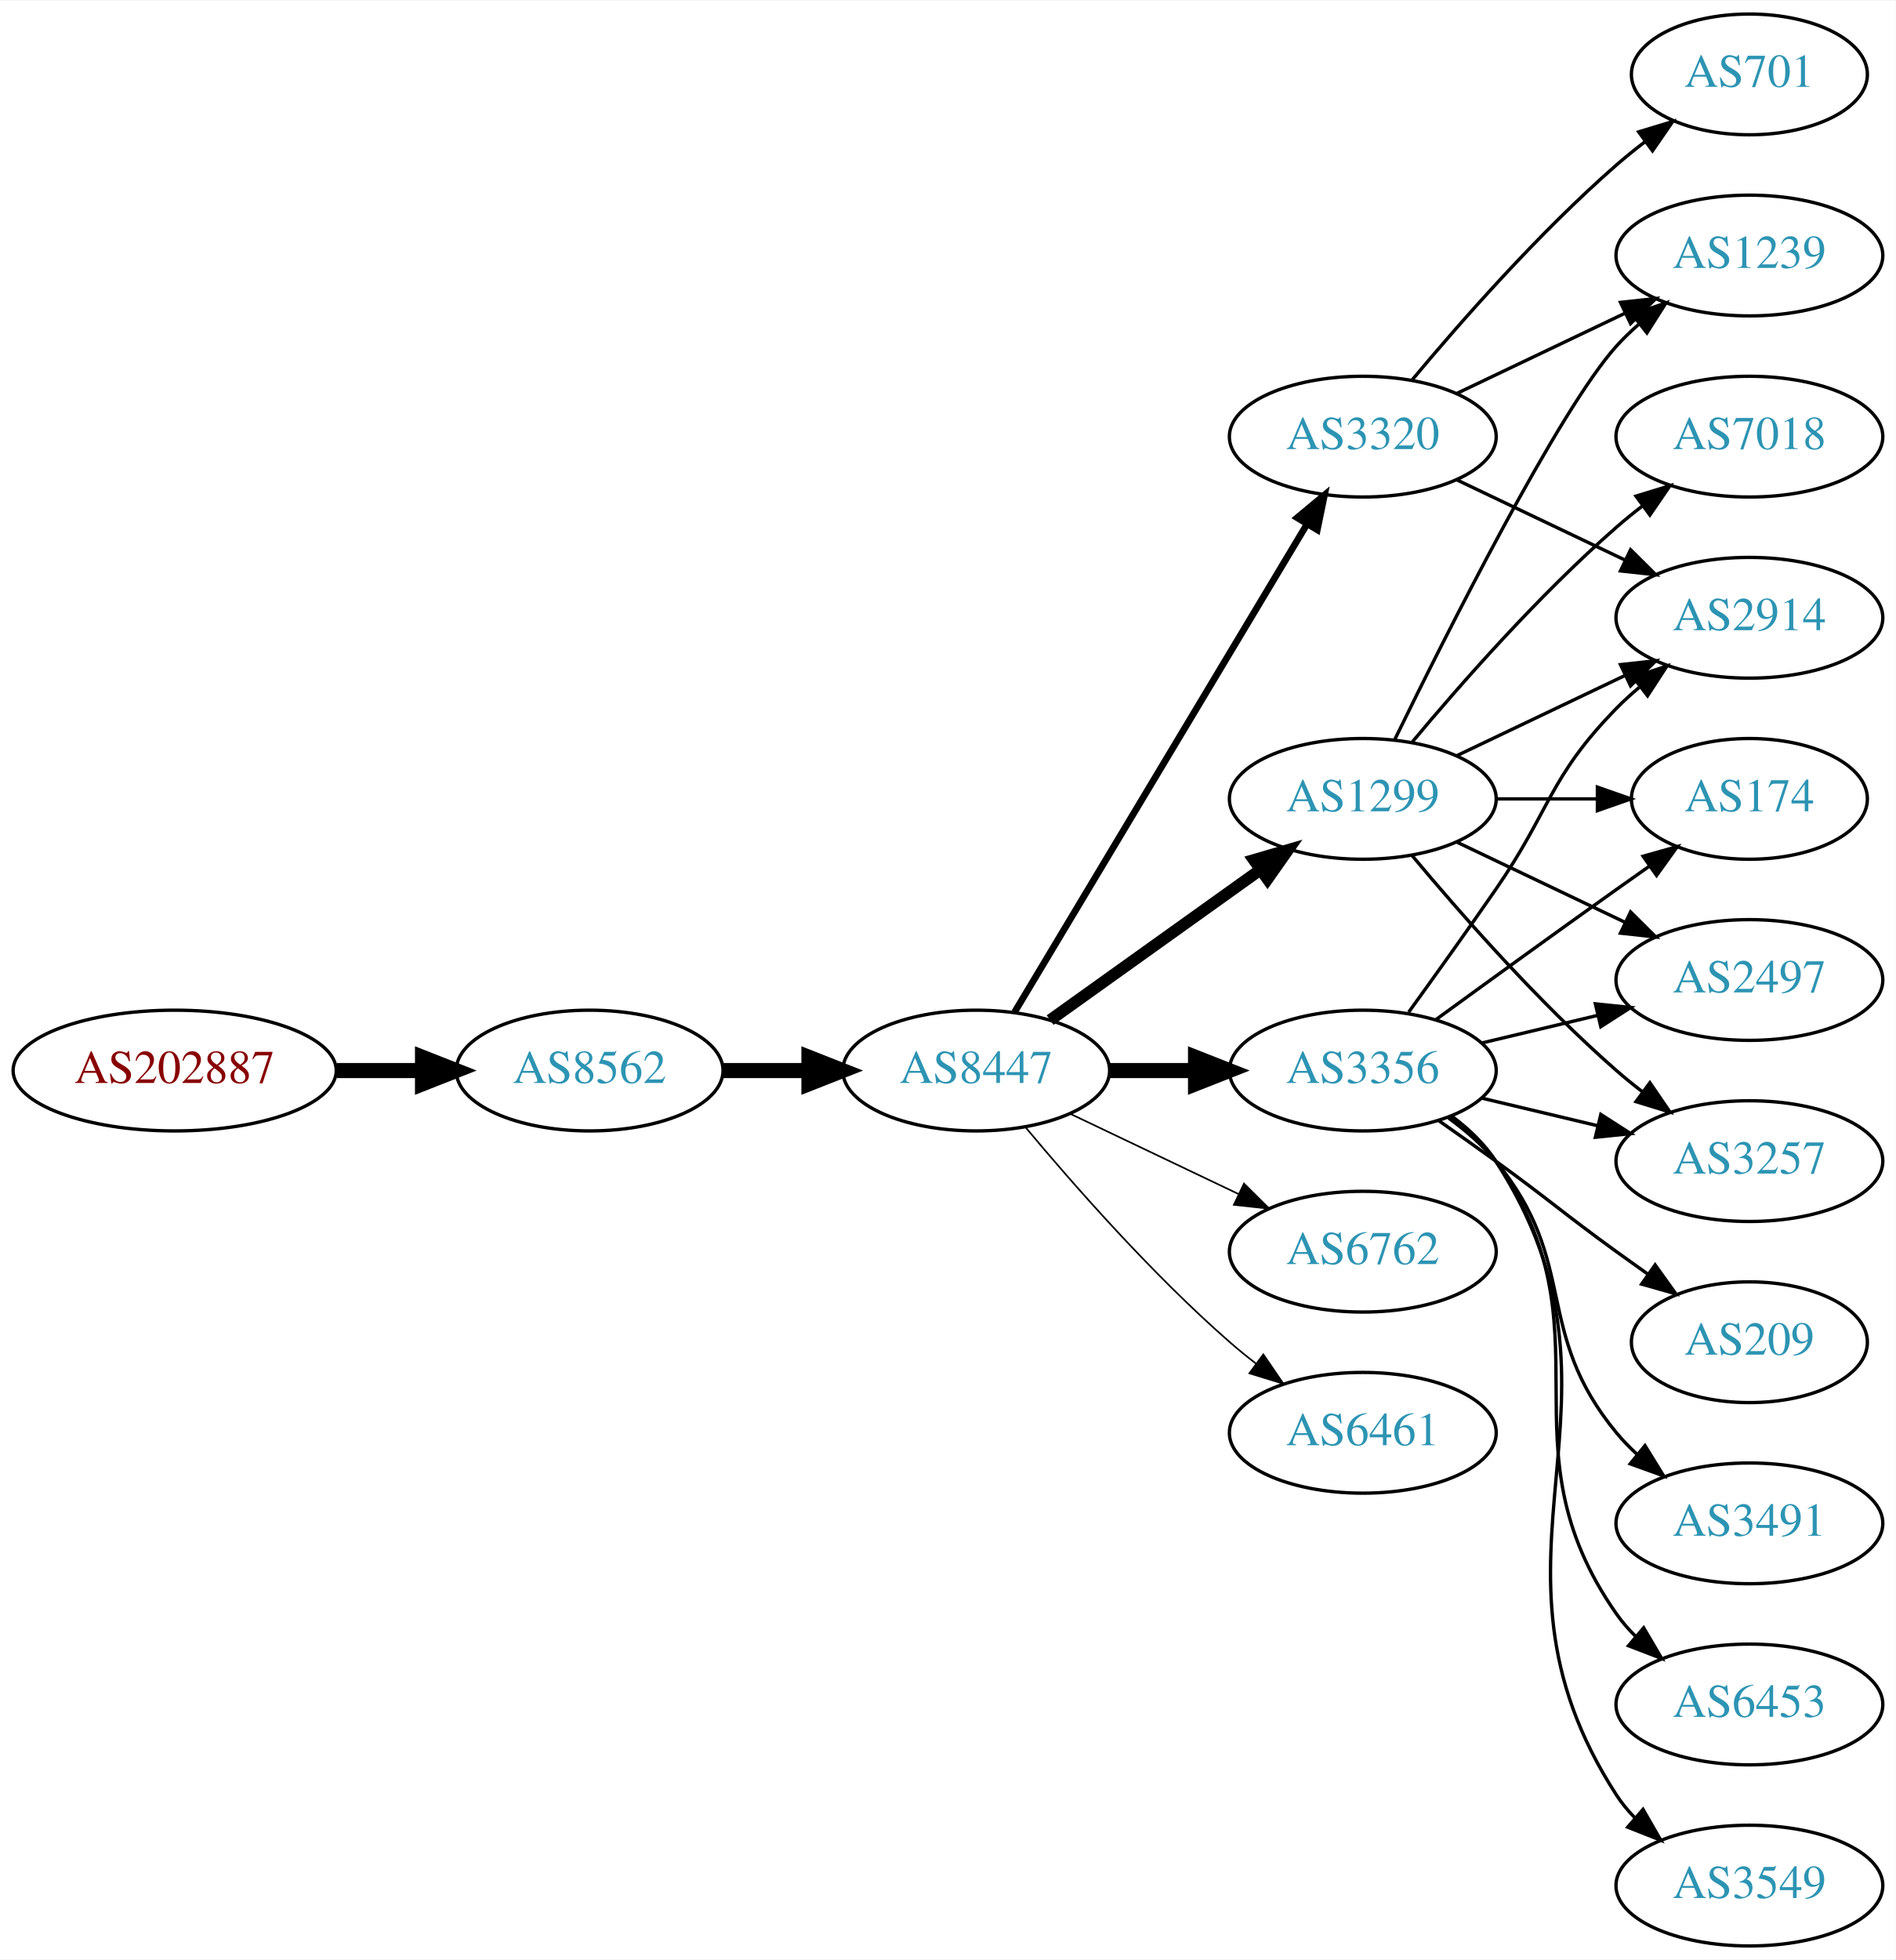
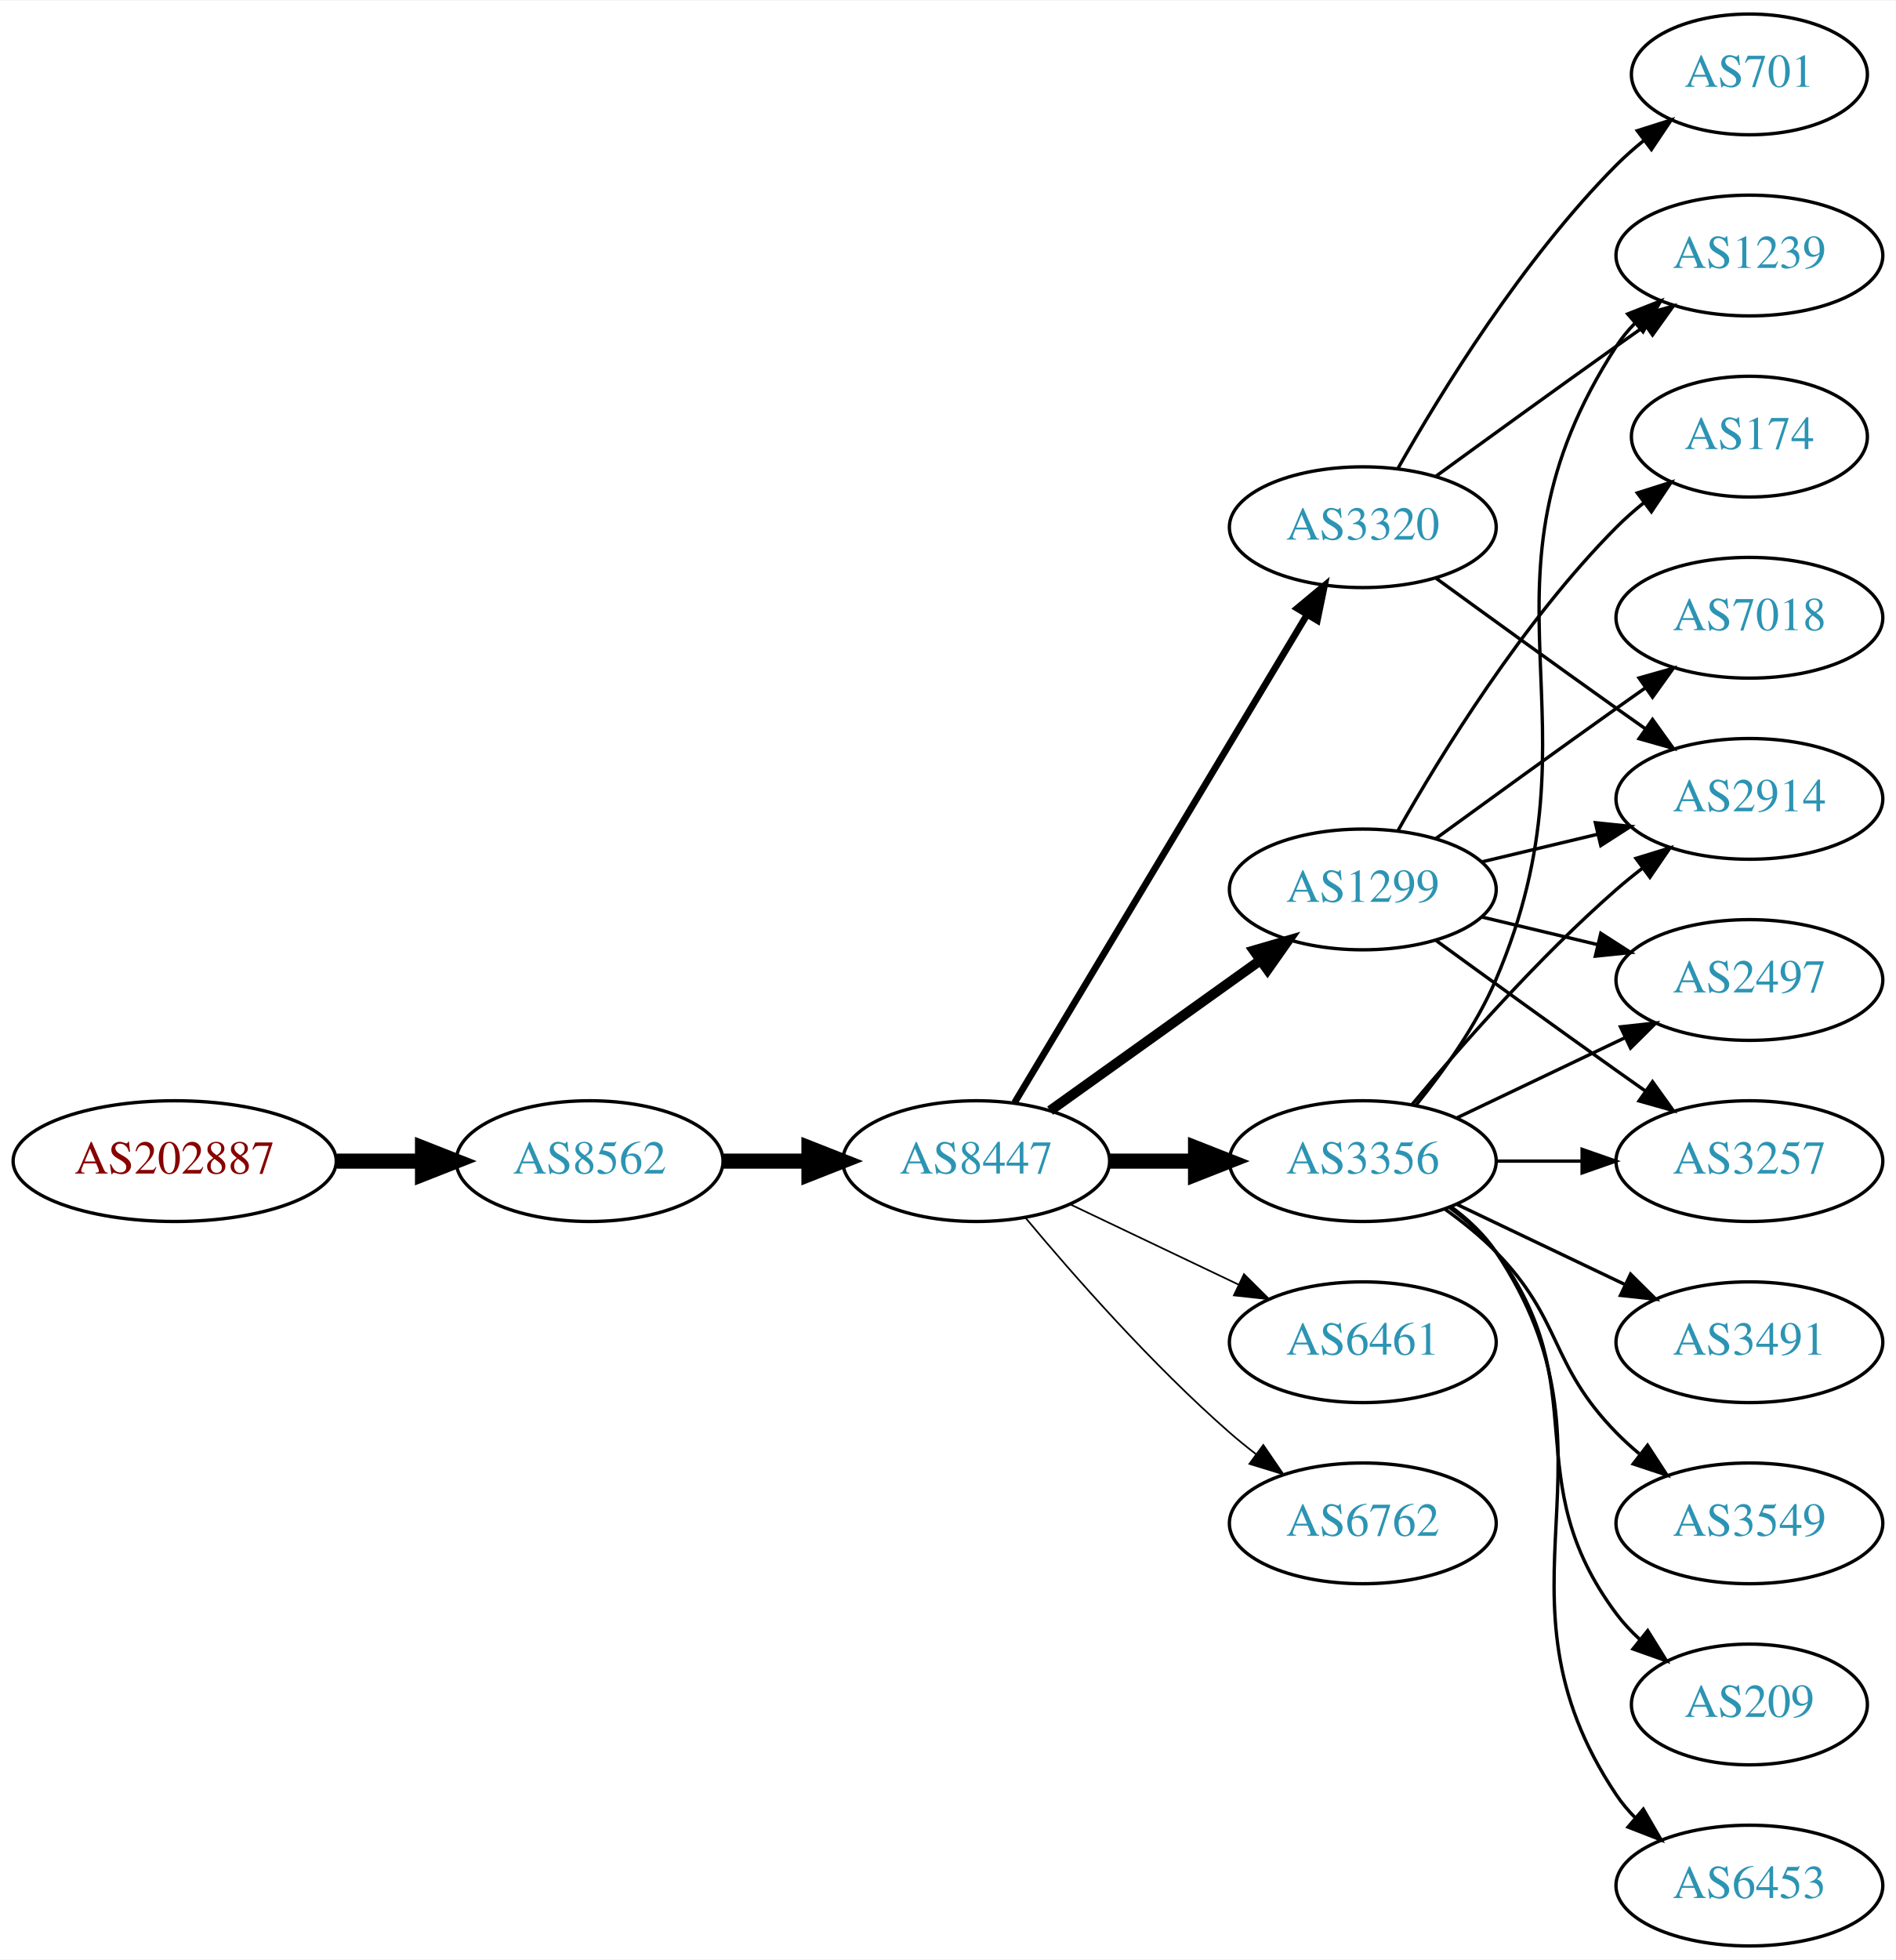
<svg xmlns="http://www.w3.org/2000/svg" xmlns:xlink="http://www.w3.org/1999/xlink" width="565pt" height="584pt" viewBox="0.00 0.00 565.36 584.00">
  <g id="graph0" class="graph" transform="scale(1 1) rotate(0) translate(4 580)">
    <polygon fill="white" stroke="none" points="-4,4 -4,-580 561.363,-580 561.363,4 -4,4" />
    <g id="node1" class="node">
      <g id="a_node1">
        <a xlink:href="/asn/202887" xlink:title="AS202887 ~ KTM Industries AG [AT]">
-           <ellipse fill="#ffffff" stroke="black" cx="48.096" cy="-261" rx="48.192" ry="18" />
-           <text text-anchor="middle" x="48.096" y="-257.3" font-family="Times,serif" font-size="14.00" fill="#880000">AS202887</text>
+           <ellipse fill="#ffffff" stroke="black" cx="48.096" cy="-234" rx="48.192" ry="18" />
+           <text text-anchor="middle" x="48.096" y="-230.3" font-family="Times,serif" font-size="14.00" fill="#880000">AS202887</text>
        </a>
      </g>
    </g>
    <g id="node2" class="node">
      <g id="a_node2">
        <a xlink:href="/asn/8562" xlink:title="AS8562 ~ A1 Telekom Austria AG [AT]">
-           <ellipse fill="#ffffff" stroke="black" cx="171.838" cy="-261" rx="39.794" ry="18" />
-           <text text-anchor="middle" x="171.838" y="-257.3" font-family="Times,serif" font-size="14.00" fill="#2c94b3">AS8562</text>
+           <ellipse fill="#ffffff" stroke="black" cx="171.838" cy="-234" rx="39.794" ry="18" />
+           <text text-anchor="middle" x="171.838" y="-230.3" font-family="Times,serif" font-size="14.00" fill="#2c94b3">AS8562</text>
        </a>
      </g>
    </g>
    <g id="edge1" class="edge">
-       <path fill="none" stroke="black" stroke-width="4.5" d="M96.513,-261C104.867,-261 113.577,-261 121.969,-261" />
-       <polygon fill="black" stroke="black" stroke-width="4.5" points="122.004,-264.938 132.004,-261 122.004,-257.063 122.004,-264.938" />
+       <path fill="none" stroke="black" stroke-width="4.5" d="M96.513,-234C104.867,-234 113.577,-234 121.969,-234" />
+       <polygon fill="black" stroke="black" stroke-width="4.5" points="122.004,-237.938 132.004,-234 122.004,-230.063 122.004,-237.938" />
    </g>
    <g id="node3" class="node">
      <g id="a_node3">
        <a xlink:href="/asn/8447" xlink:title="AS8447 ~ A1 Telekom Austria AG [AT]">
-           <ellipse fill="#ffffff" stroke="black" cx="287.131" cy="-261" rx="39.794" ry="18" />
-           <text text-anchor="middle" x="287.131" y="-257.3" font-family="Times,serif" font-size="14.00" fill="#2c94b3">AS8447</text>
+           <ellipse fill="#ffffff" stroke="black" cx="287.131" cy="-234" rx="39.794" ry="18" />
+           <text text-anchor="middle" x="287.131" y="-230.3" font-family="Times,serif" font-size="14.00" fill="#2c94b3">AS8447</text>
        </a>
      </g>
    </g>
    <g id="edge2" class="edge">
-       <path fill="none" stroke="black" stroke-width="4.5" d="M211.51,-261C219.713,-261 228.477,-261 237.009,-261" />
-       <polygon fill="black" stroke="black" stroke-width="4.5" points="237.248,-264.938 247.248,-261 237.248,-257.063 237.248,-264.938" />
+       <path fill="none" stroke="black" stroke-width="4.5" d="M211.51,-234C219.713,-234 228.477,-234 237.009,-234" />
+       <polygon fill="black" stroke="black" stroke-width="4.5" points="237.248,-237.938 247.248,-234 237.248,-230.063 237.248,-237.938" />
    </g>
    <g id="node4" class="node">
      <g id="a_node4">
        <a xlink:href="/asn/3356" xlink:title="AS3356 ~ Level 3 Parent, LLC [US]">
-           <ellipse fill="#ffffff" stroke="black" cx="402.424" cy="-261" rx="39.794" ry="18" />
-           <text text-anchor="middle" x="402.424" y="-257.3" font-family="Times,serif" font-size="14.00" fill="#2c94b3">AS3356</text>
+           <ellipse fill="#ffffff" stroke="black" cx="402.424" cy="-234" rx="39.794" ry="18" />
+           <text text-anchor="middle" x="402.424" y="-230.3" font-family="Times,serif" font-size="14.00" fill="#2c94b3">AS3356</text>
        </a>
      </g>
    </g>
    <g id="edge3" class="edge">
-       <path fill="none" stroke="black" stroke-width="4.5" d="M326.803,-261C335.006,-261 343.77,-261 352.302,-261" />
-       <polygon fill="black" stroke="black" stroke-width="4.5" points="352.541,-264.938 362.541,-261 352.541,-257.063 352.541,-264.938" />
+       <path fill="none" stroke="black" stroke-width="4.5" d="M326.803,-234C335.006,-234 343.77,-234 352.302,-234" />
+       <polygon fill="black" stroke="black" stroke-width="4.5" points="352.541,-237.938 362.541,-234 352.541,-230.063 352.541,-237.938" />
    </g>
    <g id="node5" class="node">
      <g id="a_node5">
-         <a xlink:href="/asn/1299" xlink:title="AS1299 ~ Telia Carrier [EU]">
-           <ellipse fill="#ffffff" stroke="black" cx="402.424" cy="-342" rx="39.794" ry="18" />
-           <text text-anchor="middle" x="402.424" y="-338.3" font-family="Times,serif" font-size="14.00" fill="#2c94b3">AS1299</text>
+         <a xlink:href="/asn/3320" xlink:title="AS3320 ~ DTAG [DE]">
+           <ellipse fill="#ffffff" stroke="black" cx="402.424" cy="-423" rx="39.794" ry="18" />
+           <text text-anchor="middle" x="402.424" y="-419.3" font-family="Times,serif" font-size="14.00" fill="#2c94b3">AS3320</text>
        </a>
      </g>
    </g>
    <g id="edge4" class="edge">
-       <path fill="none" stroke="black" stroke-width="3.5" d="M309.175,-276.046C326.79,-288.639 352.128,-306.755 371.794,-320.816" />
-       <polygon fill="black" stroke="black" stroke-width="3.5" points="369.938,-323.791 380.108,-326.76 374.009,-318.097 369.938,-323.791" />
+       <path fill="none" stroke="black" stroke-width="2" d="M298.586,-251.442C318.567,-284.775 362.273,-357.686 385.758,-396.866" />
+       <polygon fill="black" stroke="black" stroke-width="2" points="382.85,-398.823 390.994,-405.6 388.854,-395.224 382.85,-398.823" />
    </g>
    <g id="node6" class="node">
      <g id="a_node6">
-         <a xlink:href="/asn/3320" xlink:title="AS3320 ~ DTAG [DE]">
-           <ellipse fill="#ffffff" stroke="black" cx="402.424" cy="-450" rx="39.794" ry="18" />
-           <text text-anchor="middle" x="402.424" y="-446.3" font-family="Times,serif" font-size="14.00" fill="#2c94b3">AS3320</text>
+         <a xlink:href="/asn/1299" xlink:title="AS1299 ~ Telia Carrier [EU]">
+           <ellipse fill="#ffffff" stroke="black" cx="402.424" cy="-315" rx="39.794" ry="18" />
+           <text text-anchor="middle" x="402.424" y="-311.3" font-family="Times,serif" font-size="14.00" fill="#2c94b3">AS1299</text>
        </a>
      </g>
    </g>
    <g id="edge5" class="edge">
-       <path fill="none" stroke="black" stroke-width="2" d="M298.586,-278.442C318.567,-311.775 362.273,-384.686 385.758,-423.866" />
-       <polygon fill="black" stroke="black" stroke-width="2" points="382.85,-425.823 390.994,-432.6 388.854,-422.224 382.85,-425.823" />
+       <path fill="none" stroke="black" stroke-width="3" d="M309.175,-249.046C326.79,-261.639 352.128,-279.755 371.794,-293.816" />
+       <polygon fill="black" stroke="black" stroke-width="3" points="369.938,-296.791 380.108,-299.76 374.009,-291.097 369.938,-296.791" />
    </g>
    <g id="node7" class="node">
      <g id="a_node7">
-         <a xlink:href="/asn/6762" xlink:title="AS6762 ~ TELECOM ITALIA SPARKLE S.p.A. [IT]">
-           <ellipse fill="#ffffff" stroke="black" cx="402.424" cy="-207" rx="39.794" ry="18" />
-           <text text-anchor="middle" x="402.424" y="-203.3" font-family="Times,serif" font-size="14.00" fill="#2c94b3">AS6762</text>
+         <a xlink:href="/asn/6461" xlink:title="AS6461 ~ Zayo Bandwidth [US]">
+           <ellipse fill="#ffffff" stroke="black" cx="402.424" cy="-180" rx="39.794" ry="18" />
+           <text text-anchor="middle" x="402.424" y="-176.3" font-family="Times,serif" font-size="14.00" fill="#2c94b3">AS6461</text>
        </a>
      </g>
    </g>
    <g id="edge6" class="edge">
-       <path fill="none" stroke="black" stroke-width="0.5" d="M315.267,-248.066C330.261,-240.919 349.082,-231.948 365.306,-224.215" />
-       <polygon fill="black" stroke="black" stroke-width="0.5" points="366.988,-227.291 374.509,-219.829 363.976,-220.972 366.988,-227.291" />
+       <path fill="none" stroke="black" stroke-width="0.5" d="M315.267,-221.066C330.261,-213.919 349.082,-204.948 365.306,-197.215" />
+       <polygon fill="black" stroke="black" stroke-width="0.5" points="366.988,-200.291 374.509,-192.829 363.976,-193.972 366.988,-200.291" />
    </g>
    <g id="node8" class="node">
      <g id="a_node8">
-         <a xlink:href="/asn/6461" xlink:title="AS6461 ~ Zayo Bandwidth [US]">
-           <ellipse fill="#ffffff" stroke="black" cx="402.424" cy="-153" rx="39.794" ry="18" />
-           <text text-anchor="middle" x="402.424" y="-149.3" font-family="Times,serif" font-size="14.00" fill="#2c94b3">AS6461</text>
+         <a xlink:href="/asn/6762" xlink:title="AS6762 ~ TELECOM ITALIA SPARKLE S.p.A. [IT]">
+           <ellipse fill="#ffffff" stroke="black" cx="402.424" cy="-126" rx="39.794" ry="18" />
+           <text text-anchor="middle" x="402.424" y="-122.3" font-family="Times,serif" font-size="14.00" fill="#2c94b3">AS6762</text>
        </a>
      </g>
    </g>
    <g id="edge7" class="edge">
-       <path fill="none" stroke="black" stroke-width="0.5" d="M301.761,-244.183C316.044,-227.071 339.59,-200.255 362.777,-180 365.243,-177.846 367.882,-175.706 370.579,-173.628" />
-       <polygon fill="black" stroke="black" stroke-width="0.5" points="372.752,-176.375 378.733,-167.63 368.604,-170.736 372.752,-176.375" />
+       <path fill="none" stroke="black" stroke-width="0.5" d="M301.761,-217.183C316.044,-200.071 339.59,-173.255 362.777,-153 365.243,-150.846 367.882,-148.706 370.579,-146.628" />
+       <polygon fill="black" stroke="black" stroke-width="0.5" points="372.752,-149.375 378.733,-140.63 368.604,-143.736 372.752,-149.375" />
    </g>
    <g id="node9" class="node">
      <g id="a_node9">
+         <a xlink:href="/asn/2914" xlink:title="AS2914 ~ NTT America, Inc. [US]">
+           <ellipse fill="#ffffff" stroke="black" cx="517.717" cy="-342" rx="39.794" ry="18" />
+           <text text-anchor="middle" x="517.717" y="-338.3" font-family="Times,serif" font-size="14.00" fill="#2c94b3">AS2914</text>
+         </a>
+       </g>
+     </g>
+     <g id="edge8" class="edge">
+       <path fill="none" stroke="black" d="M417.054,-250.817C431.336,-267.929 454.883,-294.745 478.07,-315 480.536,-317.154 483.175,-319.294 485.872,-321.372" />
+       <polygon fill="black" stroke="black" points="483.897,-324.264 494.026,-327.37 488.045,-318.625 483.897,-324.264" />
+     </g>
+     <g id="node10" class="node">
+       <g id="a_node10">
+         <a xlink:href="/asn/3549" xlink:title="AS3549 ~ Level 3 Parent, LLC [US]">
+           <ellipse fill="#ffffff" stroke="black" cx="517.717" cy="-126" rx="39.794" ry="18" />
+           <text text-anchor="middle" x="517.717" y="-122.3" font-family="Times,serif" font-size="14.00" fill="#2c94b3">AS3549</text>
+         </a>
+       </g>
+     </g>
+     <g id="edge9" class="edge">
+       <path fill="none" stroke="black" d="M427.018,-219.611C432.274,-215.852 437.606,-211.563 442.07,-207 462.243,-186.383 457.898,-173.617 478.07,-153 480.163,-150.861 482.447,-148.782 484.823,-146.79" />
+       <polygon fill="black" stroke="black" points="487.342,-149.268 493.123,-140.389 483.067,-143.725 487.342,-149.268" />
+     </g>
+     <g id="node11" class="node">
+       <g id="a_node11">
+         <a xlink:href="/asn/3257" xlink:title="AS3257 ~ GTT [DE]">
+           <ellipse fill="#ffffff" stroke="black" cx="517.717" cy="-234" rx="39.794" ry="18" />
+           <text text-anchor="middle" x="517.717" y="-230.3" font-family="Times,serif" font-size="14.00" fill="#2c94b3">AS3257</text>
+         </a>
+       </g>
+     </g>
+     <g id="edge10" class="edge">
+       <path fill="none" stroke="black" d="M442.096,-234C450.299,-234 459.063,-234 467.595,-234" />
+       <polygon fill="black" stroke="black" points="467.834,-237.5 477.834,-234 467.834,-230.5 467.834,-237.5" />
+     </g>
+     <g id="node12" class="node">
+       <g id="a_node12">
+         <a xlink:href="/asn/209" xlink:title="AS209 ~ CenturyLink Communications, LLC [US]">
+           <ellipse fill="#ffffff" stroke="black" cx="517.717" cy="-72" rx="35.194" ry="18" />
+           <text text-anchor="middle" x="517.717" y="-68.3" font-family="Times,serif" font-size="14.00" fill="#2c94b3">AS209</text>
+         </a>
+       </g>
+     </g>
+     <g id="edge11" class="edge">
+       <path fill="none" stroke="black" d="M428.355,-220.118C433.431,-216.389 438.349,-211.984 442.07,-207 472.342,-166.458 447.799,-139.542 478.07,-99 480.078,-96.311 482.434,-93.791 484.975,-91.454" />
+       <polygon fill="black" stroke="black" points="487.39,-94.004 492.991,-85.011 483.004,-88.548 487.39,-94.004" />
+     </g>
+     <g id="node13" class="node">
+       <g id="a_node13">
+         <a xlink:href="/asn/6453" xlink:title="AS6453 ~ TATA COMMUNICATIONS (AMERICA) INC [US]">
+           <ellipse fill="#ffffff" stroke="black" cx="517.717" cy="-18" rx="39.794" ry="18" />
+           <text text-anchor="middle" x="517.717" y="-14.3" font-family="Times,serif" font-size="14.00" fill="#2c94b3">AS6453</text>
+         </a>
+       </g>
+     </g>
+     <g id="edge12" class="edge">
+       <path fill="none" stroke="black" d="M428.743,-220.393C433.799,-216.649 438.61,-212.169 442.07,-207 483.095,-145.706 437.046,-106.294 478.07,-45 479.692,-42.577 481.611,-40.305 483.713,-38.19" />
+       <polygon fill="black" stroke="black" points="486.08,-40.771 491.398,-31.607 481.526,-35.454 486.08,-40.771" />
+     </g>
+     <g id="node14" class="node">
+       <g id="a_node14">
+         <a xlink:href="/asn/1239" xlink:title="AS1239 ~ Sprint [US]">
+           <ellipse fill="#ffffff" stroke="black" cx="517.717" cy="-504" rx="39.794" ry="18" />
+           <text text-anchor="middle" x="517.717" y="-500.3" font-family="Times,serif" font-size="14.00" fill="#2c94b3">AS1239</text>
+         </a>
+       </g>
+     </g>
+     <g id="edge13" class="edge">
+       <path fill="none" stroke="black" d="M418.389,-250.827C426.599,-260.935 436.26,-274.435 442.07,-288 475.739,-366.603 431.595,-405.222 478.07,-477 479.655,-479.448 481.547,-481.737 483.63,-483.864" />
+       <polygon fill="black" stroke="black" points="481.424,-486.584 491.281,-490.47 485.999,-481.285 481.424,-486.584" />
+     </g>
+     <g id="node15" class="node">
+       <g id="a_node15">
+         <a xlink:href="/asn/3491" xlink:title="AS3491 ~ PCCW Global, Inc. [US]">
+           <ellipse fill="#ffffff" stroke="black" cx="517.717" cy="-180" rx="39.794" ry="18" />
+           <text text-anchor="middle" x="517.717" y="-176.3" font-family="Times,serif" font-size="14.00" fill="#2c94b3">AS3491</text>
+         </a>
+       </g>
+     </g>
+     <g id="edge14" class="edge">
+       <path fill="none" stroke="black" d="M430.56,-221.066C445.554,-213.919 464.375,-204.948 480.599,-197.215" />
+       <polygon fill="black" stroke="black" points="482.281,-200.291 489.802,-192.829 479.269,-193.972 482.281,-200.291" />
+     </g>
+     <g id="node16" class="node">
+       <g id="a_node16">
        <a xlink:href="/asn/2497" xlink:title="AS2497 ~ Internet Initiative Japan Inc. [JP]">
          <ellipse fill="#ffffff" stroke="black" cx="517.717" cy="-288" rx="39.794" ry="18" />
          <text text-anchor="middle" x="517.717" y="-284.3" font-family="Times,serif" font-size="14.00" fill="#2c94b3">AS2497</text>
        </a>
      </g>
    </g>
-     <g id="edge8" class="edge">
-       <path fill="none" stroke="black" d="M438.031,-269.248C448.902,-271.838 461.057,-274.735 472.499,-277.462" />
-       <polygon fill="black" stroke="black" points="471.783,-280.889 482.322,-279.803 473.405,-274.08 471.783,-280.889" />
-     </g>
-     <g id="node10" class="node">
-       <g id="a_node10">
-         <a xlink:href="/asn/3257" xlink:title="AS3257 ~ GTT [DE]">
-           <ellipse fill="#ffffff" stroke="black" cx="517.717" cy="-234" rx="39.794" ry="18" />
-           <text text-anchor="middle" x="517.717" y="-230.3" font-family="Times,serif" font-size="14.00" fill="#2c94b3">AS3257</text>
-         </a>
-       </g>
-     </g>
-     <g id="edge9" class="edge">
-       <path fill="none" stroke="black" d="M438.031,-252.752C448.902,-250.162 461.057,-247.265 472.499,-244.538" />
-       <polygon fill="black" stroke="black" points="473.405,-247.92 482.322,-242.197 471.783,-241.111 473.405,-247.92" />
-     </g>
-     <g id="node11" class="node">
-       <g id="a_node11">
-         <a xlink:href="/asn/174" xlink:title="AS174 ~ Cogent Communications [US]">
-           <ellipse fill="#ffffff" stroke="black" cx="517.717" cy="-342" rx="35.194" ry="18" />
-           <text text-anchor="middle" x="517.717" y="-338.3" font-family="Times,serif" font-size="14.00" fill="#2c94b3">AS174</text>
-         </a>
-       </g>
-     </g>
-     <g id="edge10" class="edge">
-       <path fill="none" stroke="black" d="M424.272,-276.222C439.206,-287.091 459.82,-302.025 478.07,-315 481.281,-317.282 484.65,-319.661 488.004,-322.018" />
-       <polygon fill="black" stroke="black" points="486.016,-324.899 496.215,-327.77 490.033,-319.166 486.016,-324.899" />
-     </g>
-     <g id="node12" class="node">
-       <g id="a_node12">
-         <a xlink:href="/asn/3491" xlink:title="AS3491 ~ PCCW Global, Inc. [US]">
-           <ellipse fill="#ffffff" stroke="black" cx="517.717" cy="-126" rx="39.794" ry="18" />
-           <text text-anchor="middle" x="517.717" y="-122.3" font-family="Times,serif" font-size="14.00" fill="#2c94b3">AS3491</text>
-         </a>
-       </g>
-     </g>
-     <g id="edge11" class="edge">
-       <path fill="none" stroke="black" d="M428.005,-246.844C433.099,-243.128 438.113,-238.799 442.07,-234 467.135,-203.606 453.006,-183.394 478.07,-153 479.925,-150.75 482.013,-148.604 484.231,-146.576" />
-       <polygon fill="black" stroke="black" points="486.58,-149.177 492.136,-140.156 482.167,-143.744 486.58,-149.177" />
-     </g>
-     <g id="node13" class="node">
-       <g id="a_node13">
-         <a xlink:href="/asn/2914" xlink:title="AS2914 ~ NTT America, Inc. [US]">
-           <ellipse fill="#ffffff" stroke="black" cx="517.717" cy="-396" rx="39.794" ry="18" />
-           <text text-anchor="middle" x="517.717" y="-392.3" font-family="Times,serif" font-size="14.00" fill="#2c94b3">AS2914</text>
-         </a>
-       </g>
-     </g>
-     <g id="edge12" class="edge">
-       <path fill="none" stroke="black" d="M416.103,-278.406C423.719,-288.937 433.551,-302.67 442.07,-315 458.466,-338.731 457.898,-348.383 478.07,-369 480.163,-371.139 482.447,-373.218 484.823,-375.21" />
-       <polygon fill="black" stroke="black" points="483.067,-378.275 493.123,-381.611 487.342,-372.732 483.067,-378.275" />
-     </g>
-     <g id="node14" class="node">
-       <g id="a_node14">
-         <a xlink:href="/asn/6453" xlink:title="AS6453 ~ TATA COMMUNICATIONS (AMERICA) INC [US]">
-           <ellipse fill="#ffffff" stroke="black" cx="517.717" cy="-72" rx="39.794" ry="18" />
-           <text text-anchor="middle" x="517.717" y="-68.3" font-family="Times,serif" font-size="14.00" fill="#2c94b3">AS6453</text>
-         </a>
-       </g>
-     </g>
-     <g id="edge13" class="edge">
-       <path fill="none" stroke="black" d="M428.583,-247.284C433.647,-243.545 438.503,-239.096 442.07,-234 477.684,-183.131 442.457,-149.869 478.07,-99 479.743,-96.611 481.698,-94.365 483.825,-92.267" />
-       <polygon fill="black" stroke="black" points="486.19,-94.851 491.557,-85.716 481.665,-89.51 486.19,-94.851" />
-     </g>
-     <g id="node15" class="node">
-       <g id="a_node15">
-         <a xlink:href="/asn/3549" xlink:title="AS3549 ~ Level 3 Parent, LLC [US]">
-           <ellipse fill="#ffffff" stroke="black" cx="517.717" cy="-18" rx="39.794" ry="18" />
-           <text text-anchor="middle" x="517.717" y="-14.3" font-family="Times,serif" font-size="14.00" fill="#2c94b3">AS3549</text>
-         </a>
-       </g>
-     </g>
-     <g id="edge14" class="edge">
-       <path fill="none" stroke="black" d="M428.86,-247.47C433.91,-243.722 438.69,-239.221 442.07,-234 488.545,-162.222 431.595,-116.778 478.07,-45 479.655,-42.553 481.547,-40.263 483.63,-38.136" />
-       <polygon fill="black" stroke="black" points="485.999,-40.715 491.281,-31.53 481.424,-35.416 485.999,-40.715" />
-     </g>
-     <g id="node16" class="node">
-       <g id="a_node16">
-         <a xlink:href="/asn/209" xlink:title="AS209 ~ CenturyLink Communications, LLC [US]">
-           <ellipse fill="#ffffff" stroke="black" cx="517.717" cy="-180" rx="35.194" ry="18" />
-           <text text-anchor="middle" x="517.717" y="-176.3" font-family="Times,serif" font-size="14.00" fill="#2c94b3">AS209</text>
-         </a>
-       </g>
-     </g>
    <g id="edge15" class="edge">
-       <path fill="none" stroke="black" d="M425.181,-245.991C430.715,-242.121 436.634,-237.936 442.07,-234 458.27,-222.271 461.871,-218.729 478.07,-207 481.099,-204.807 484.278,-202.537 487.456,-200.287" />
-       <polygon fill="black" stroke="black" points="489.599,-203.059 495.767,-194.445 485.573,-197.333 489.599,-203.059" />
-     </g>
-     <g id="edge21" class="edge">
-       <path fill="none" stroke="black" d="M430.56,-329.066C445.554,-321.919 464.375,-312.948 480.599,-305.215" />
-       <polygon fill="black" stroke="black" points="482.281,-308.291 489.802,-300.829 479.269,-301.972 482.281,-308.291" />
+       <path fill="none" stroke="black" d="M430.56,-246.934C445.554,-254.081 464.375,-263.052 480.599,-270.785" />
+       <polygon fill="black" stroke="black" points="479.269,-274.028 489.802,-275.171 482.281,-267.709 479.269,-274.028" />
+     </g>
+     <g id="edge18" class="edge">
+       <path fill="none" stroke="black" d="M424.272,-407.778C439.206,-396.909 459.82,-381.975 478.07,-369 480.891,-366.995 483.834,-364.915 486.782,-362.841" />
+       <polygon fill="black" stroke="black" points="488.828,-365.681 495.007,-357.074 484.809,-359.95 488.828,-365.681" />
    </g>
    <g id="edge17" class="edge">
-       <path fill="none" stroke="black" d="M417.054,-325.183C431.336,-308.071 454.883,-281.255 478.07,-261 480.536,-258.846 483.175,-256.706 485.872,-254.628" />
-       <polygon fill="black" stroke="black" points="488.045,-257.375 494.026,-248.63 483.897,-251.736 488.045,-257.375" />
-     </g>
-     <g id="edge19" class="edge">
-       <path fill="none" stroke="black" d="M442.096,-342C451.801,-342 462.292,-342 472.255,-342" />
-       <polygon fill="black" stroke="black" points="472.391,-345.5 482.391,-342 472.391,-338.5 472.391,-345.5" />
-     </g>
-     <g id="edge16" class="edge">
-       <path fill="none" stroke="black" d="M430.56,-354.934C445.554,-362.081 464.375,-371.052 480.599,-378.785" />
-       <polygon fill="black" stroke="black" points="479.269,-382.028 489.802,-383.171 482.281,-375.709 479.269,-382.028" />
+       <path fill="none" stroke="black" d="M424.272,-438.222C439.206,-449.091 459.82,-464.025 478.07,-477 480.891,-479.005 483.834,-481.085 486.782,-483.159" />
+       <polygon fill="black" stroke="black" points="484.809,-486.05 495.007,-488.926 488.828,-480.319 484.809,-486.05" />
    </g>
    <g id="node17" class="node">
      <g id="a_node17">
-         <a xlink:href="/asn/1239" xlink:title="AS1239 ~ Sprint [US]">
-           <ellipse fill="#ffffff" stroke="black" cx="517.717" cy="-504" rx="39.794" ry="18" />
-           <text text-anchor="middle" x="517.717" y="-500.3" font-family="Times,serif" font-size="14.00" fill="#2c94b3">AS1239</text>
-         </a>
-       </g>
-     </g>
-     <g id="edge18" class="edge">
-       <path fill="none" stroke="black" d="M411.862,-359.511C427.48,-391.509 460.867,-457.893 478.07,-477 480.073,-479.224 482.291,-481.363 484.624,-483.397" />
-       <polygon fill="black" stroke="black" points="482.822,-486.433 492.843,-489.873 487.155,-480.935 482.822,-486.433" />
-     </g>
-     <g id="node18" class="node">
-       <g id="a_node18">
-         <a xlink:href="/asn/7018" xlink:title="AS7018 ~ AT&amp;T Services, Inc. [US]">
-           <ellipse fill="#ffffff" stroke="black" cx="517.717" cy="-450" rx="39.794" ry="18" />
-           <text text-anchor="middle" x="517.717" y="-446.3" font-family="Times,serif" font-size="14.00" fill="#2c94b3">AS7018</text>
-         </a>
-       </g>
-     </g>
-     <g id="edge20" class="edge">
-       <path fill="none" stroke="black" d="M417.054,-358.817C431.336,-375.929 454.883,-402.745 478.07,-423 480.536,-425.154 483.175,-427.294 485.872,-429.372" />
-       <polygon fill="black" stroke="black" points="483.897,-432.264 494.026,-435.37 488.045,-426.625 483.897,-432.264" />
-     </g>
-     <g id="edge24" class="edge">
-       <path fill="none" stroke="black" d="M430.56,-437.066C445.554,-429.919 464.375,-420.948 480.599,-413.215" />
-       <polygon fill="black" stroke="black" points="482.281,-416.291 489.802,-408.829 479.269,-409.972 482.281,-416.291" />
-     </g>
-     <g id="edge22" class="edge">
-       <path fill="none" stroke="black" d="M430.56,-462.934C445.554,-470.081 464.375,-479.052 480.599,-486.785" />
-       <polygon fill="black" stroke="black" points="479.269,-490.028 489.802,-491.171 482.281,-483.709 479.269,-490.028" />
-     </g>
-     <g id="node19" class="node">
-       <g id="a_node19">
        <a xlink:href="/asn/701" xlink:title="AS701 ~ UUNET [US]">
          <ellipse fill="#ffffff" stroke="black" cx="517.717" cy="-558" rx="35.194" ry="18" />
          <text text-anchor="middle" x="517.717" y="-554.3" font-family="Times,serif" font-size="14.00" fill="#2c94b3">AS701</text>
        </a>
      </g>
    </g>
+     <g id="edge16" class="edge">
+       <path fill="none" stroke="black" d="M412.884,-440.49C425.666,-463.096 450.098,-502.886 478.07,-531 480.571,-533.513 483.331,-535.949 486.192,-538.261" />
+       <polygon fill="black" stroke="black" points="484.291,-541.21 494.39,-544.413 488.493,-535.611 484.291,-541.21" />
+     </g>
+     <g id="edge20" class="edge">
+       <path fill="none" stroke="black" d="M438.031,-323.248C448.902,-325.838 461.057,-328.735 472.499,-331.462" />
+       <polygon fill="black" stroke="black" points="471.783,-334.889 482.322,-333.803 473.405,-328.08 471.783,-334.889" />
+     </g>
+     <g id="edge22" class="edge">
+       <path fill="none" stroke="black" d="M424.272,-299.778C439.206,-288.909 459.82,-273.975 478.07,-261 480.891,-258.995 483.834,-256.915 486.782,-254.841" />
+       <polygon fill="black" stroke="black" points="488.828,-257.681 495.007,-249.074 484.809,-251.95 488.828,-257.681" />
+     </g>
    <g id="edge23" class="edge">
-       <path fill="none" stroke="black" d="M417.054,-466.817C431.336,-483.929 454.883,-510.745 478.07,-531 480.74,-533.332 483.613,-535.648 486.543,-537.886" />
-       <polygon fill="black" stroke="black" points="484.694,-540.87 494.835,-543.939 488.821,-535.216 484.694,-540.87" />
+       <path fill="none" stroke="black" d="M438.031,-306.752C448.902,-304.162 461.057,-301.265 472.499,-298.538" />
+       <polygon fill="black" stroke="black" points="473.405,-301.92 482.322,-296.197 471.783,-295.111 473.405,-301.92" />
+     </g>
+     <g id="node18" class="node">
+       <g id="a_node18">
+         <a xlink:href="/asn/174" xlink:title="AS174 ~ Cogent Communications [US]">
+           <ellipse fill="#ffffff" stroke="black" cx="517.717" cy="-450" rx="35.194" ry="18" />
+           <text text-anchor="middle" x="517.717" y="-446.3" font-family="Times,serif" font-size="14.00" fill="#2c94b3">AS174</text>
+         </a>
+       </g>
+     </g>
+     <g id="edge19" class="edge">
+       <path fill="none" stroke="black" d="M412.884,-332.49C425.666,-355.096 450.098,-394.886 478.07,-423 480.571,-425.513 483.331,-427.949 486.192,-430.261" />
+       <polygon fill="black" stroke="black" points="484.291,-433.21 494.39,-436.413 488.493,-427.611 484.291,-433.21" />
+     </g>
+     <g id="node19" class="node">
+       <g id="a_node19">
+         <a xlink:href="/asn/7018" xlink:title="AS7018 ~ AT&amp;T Services, Inc. [US]">
+           <ellipse fill="#ffffff" stroke="black" cx="517.717" cy="-396" rx="39.794" ry="18" />
+           <text text-anchor="middle" x="517.717" y="-392.3" font-family="Times,serif" font-size="14.00" fill="#2c94b3">AS7018</text>
+         </a>
+       </g>
+     </g>
+     <g id="edge21" class="edge">
+       <path fill="none" stroke="black" d="M424.272,-330.222C439.206,-341.091 459.82,-356.025 478.07,-369 480.891,-371.005 483.834,-373.085 486.782,-375.159" />
+       <polygon fill="black" stroke="black" points="484.809,-378.05 495.007,-380.926 488.828,-372.319 484.809,-378.05" />
    </g>
  </g>
</svg>
